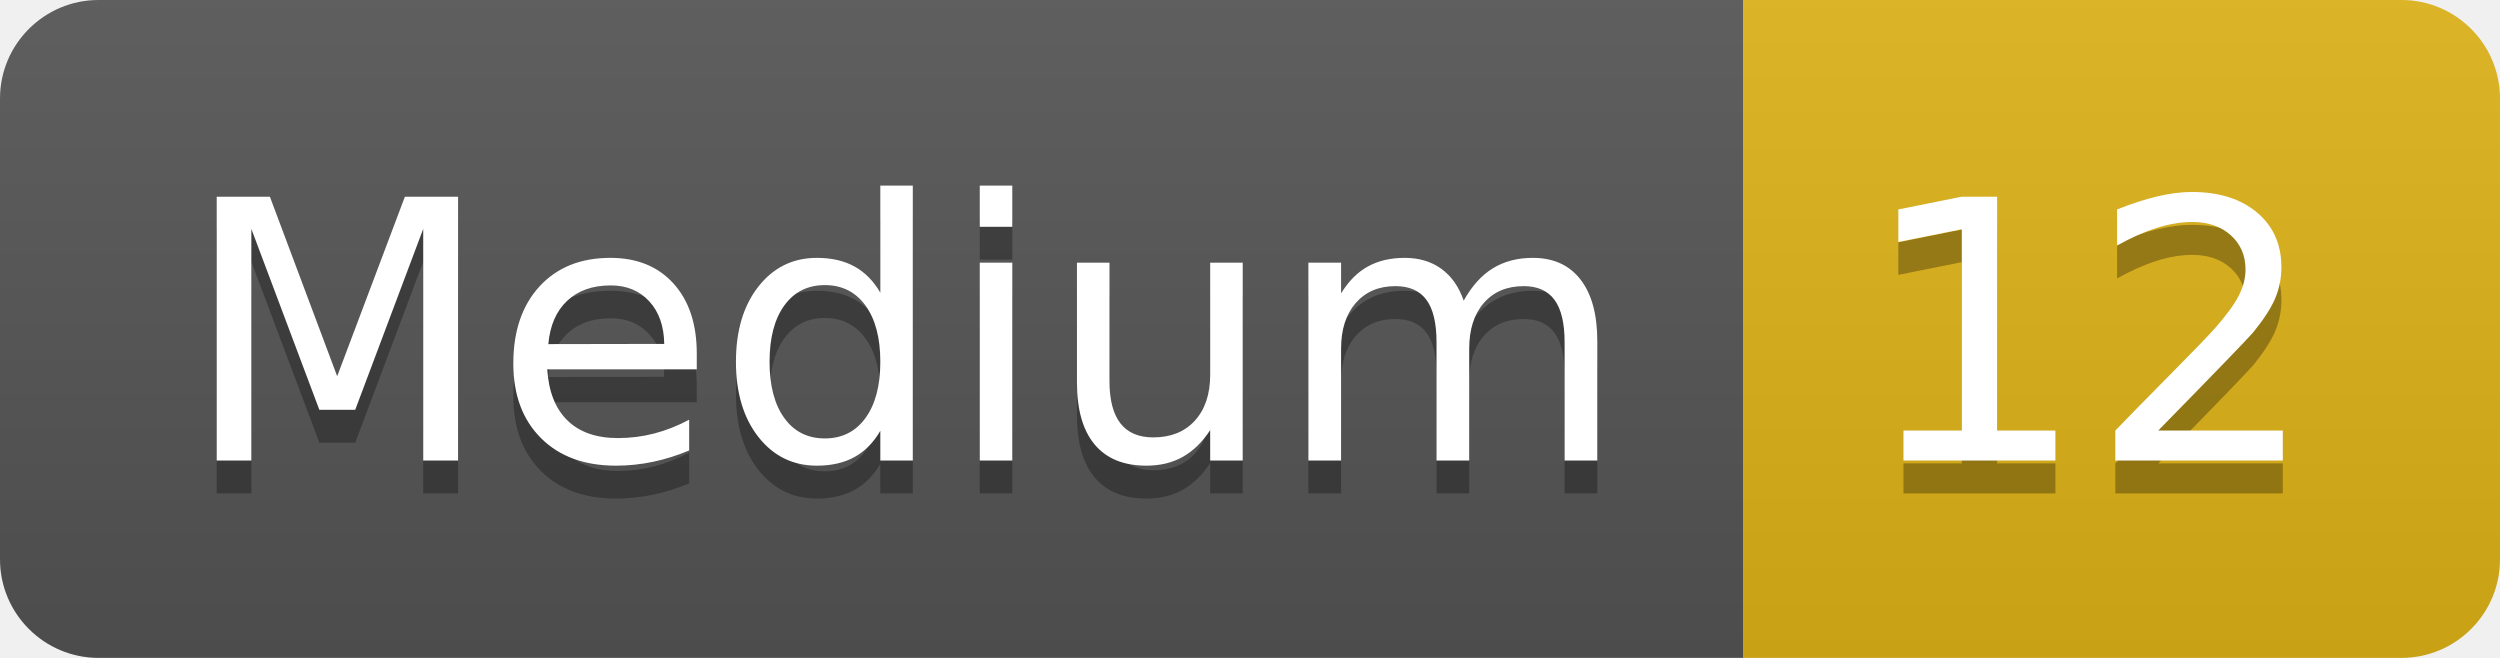
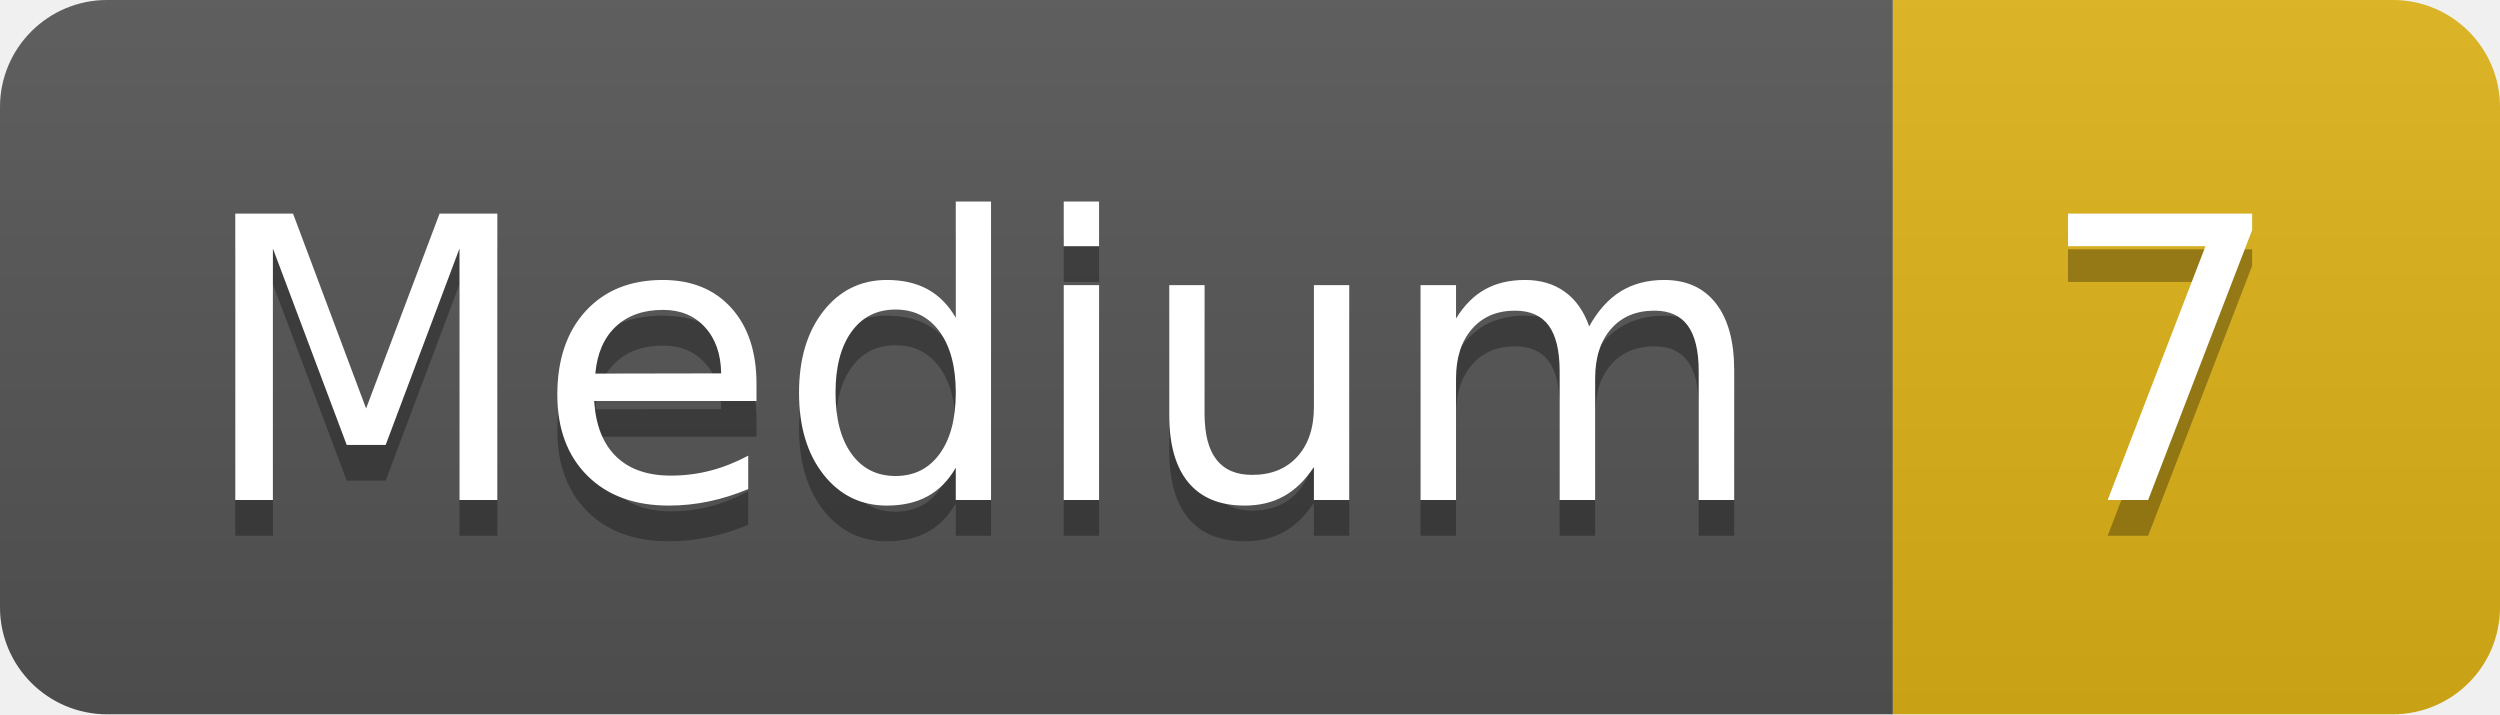
- <svg xmlns="http://www.w3.org/2000/svg" width="76" height="20" role="img" aria-label="Medium: 12">
+ <svg xmlns="http://www.w3.org/2000/svg" width="70" height="20" role="img" aria-label="Medium: 7">
  <linearGradient id="s" x2="0" y2="100%">
    <stop offset="0" stop-color="#bbb" stop-opacity=".1" />
    <stop offset="1" stop-opacity=".1" />
  </linearGradient>
  <clipPath id="r">
-     <rect width="76" height="20" rx="3" fill="#fff" />
+     <rect width="70" height="20" rx="3" fill="#fff" />
  </clipPath>
  <g clip-path="url(#r)">
    <rect width="53" height="20" fill="#555" />
-     <rect x="53" width="23" height="20" fill="#dfb317" />
-     <rect width="76" height="20" fill="url(#s)" />
+     <rect x="53" width="17" height="20" fill="#dfb317" />
+     <rect width="70" height="20" fill="url(#s)" />
  </g>
  <g fill="#fff" text-anchor="middle" font-family="Verdana,Geneva,DejaVu Sans,sans-serif" text-rendering="geometricPrecision" font-size="110">
    <text aria-hidden="true" x="275" y="150" fill="#010101" fill-opacity=".3" transform="scale(.1)" textLength="430">Medium</text>
    <text x="275" y="140" transform="scale(.1)" fill="#fff" textLength="430">Medium</text>
-     <text aria-hidden="true" x="635" y="150" fill="#010101" fill-opacity=".3" transform="scale(.1)" textLength="130">12</text>
-     <text x="635" y="140" transform="scale(.1)" fill="#fff" textLength="130">12</text>
+     <text aria-hidden="true" x="605" y="150" fill="#010101" fill-opacity=".3" transform="scale(.1)" textLength="70">7</text>
+     <text x="605" y="140" transform="scale(.1)" fill="#fff" textLength="70">7</text>
  </g>
</svg>
